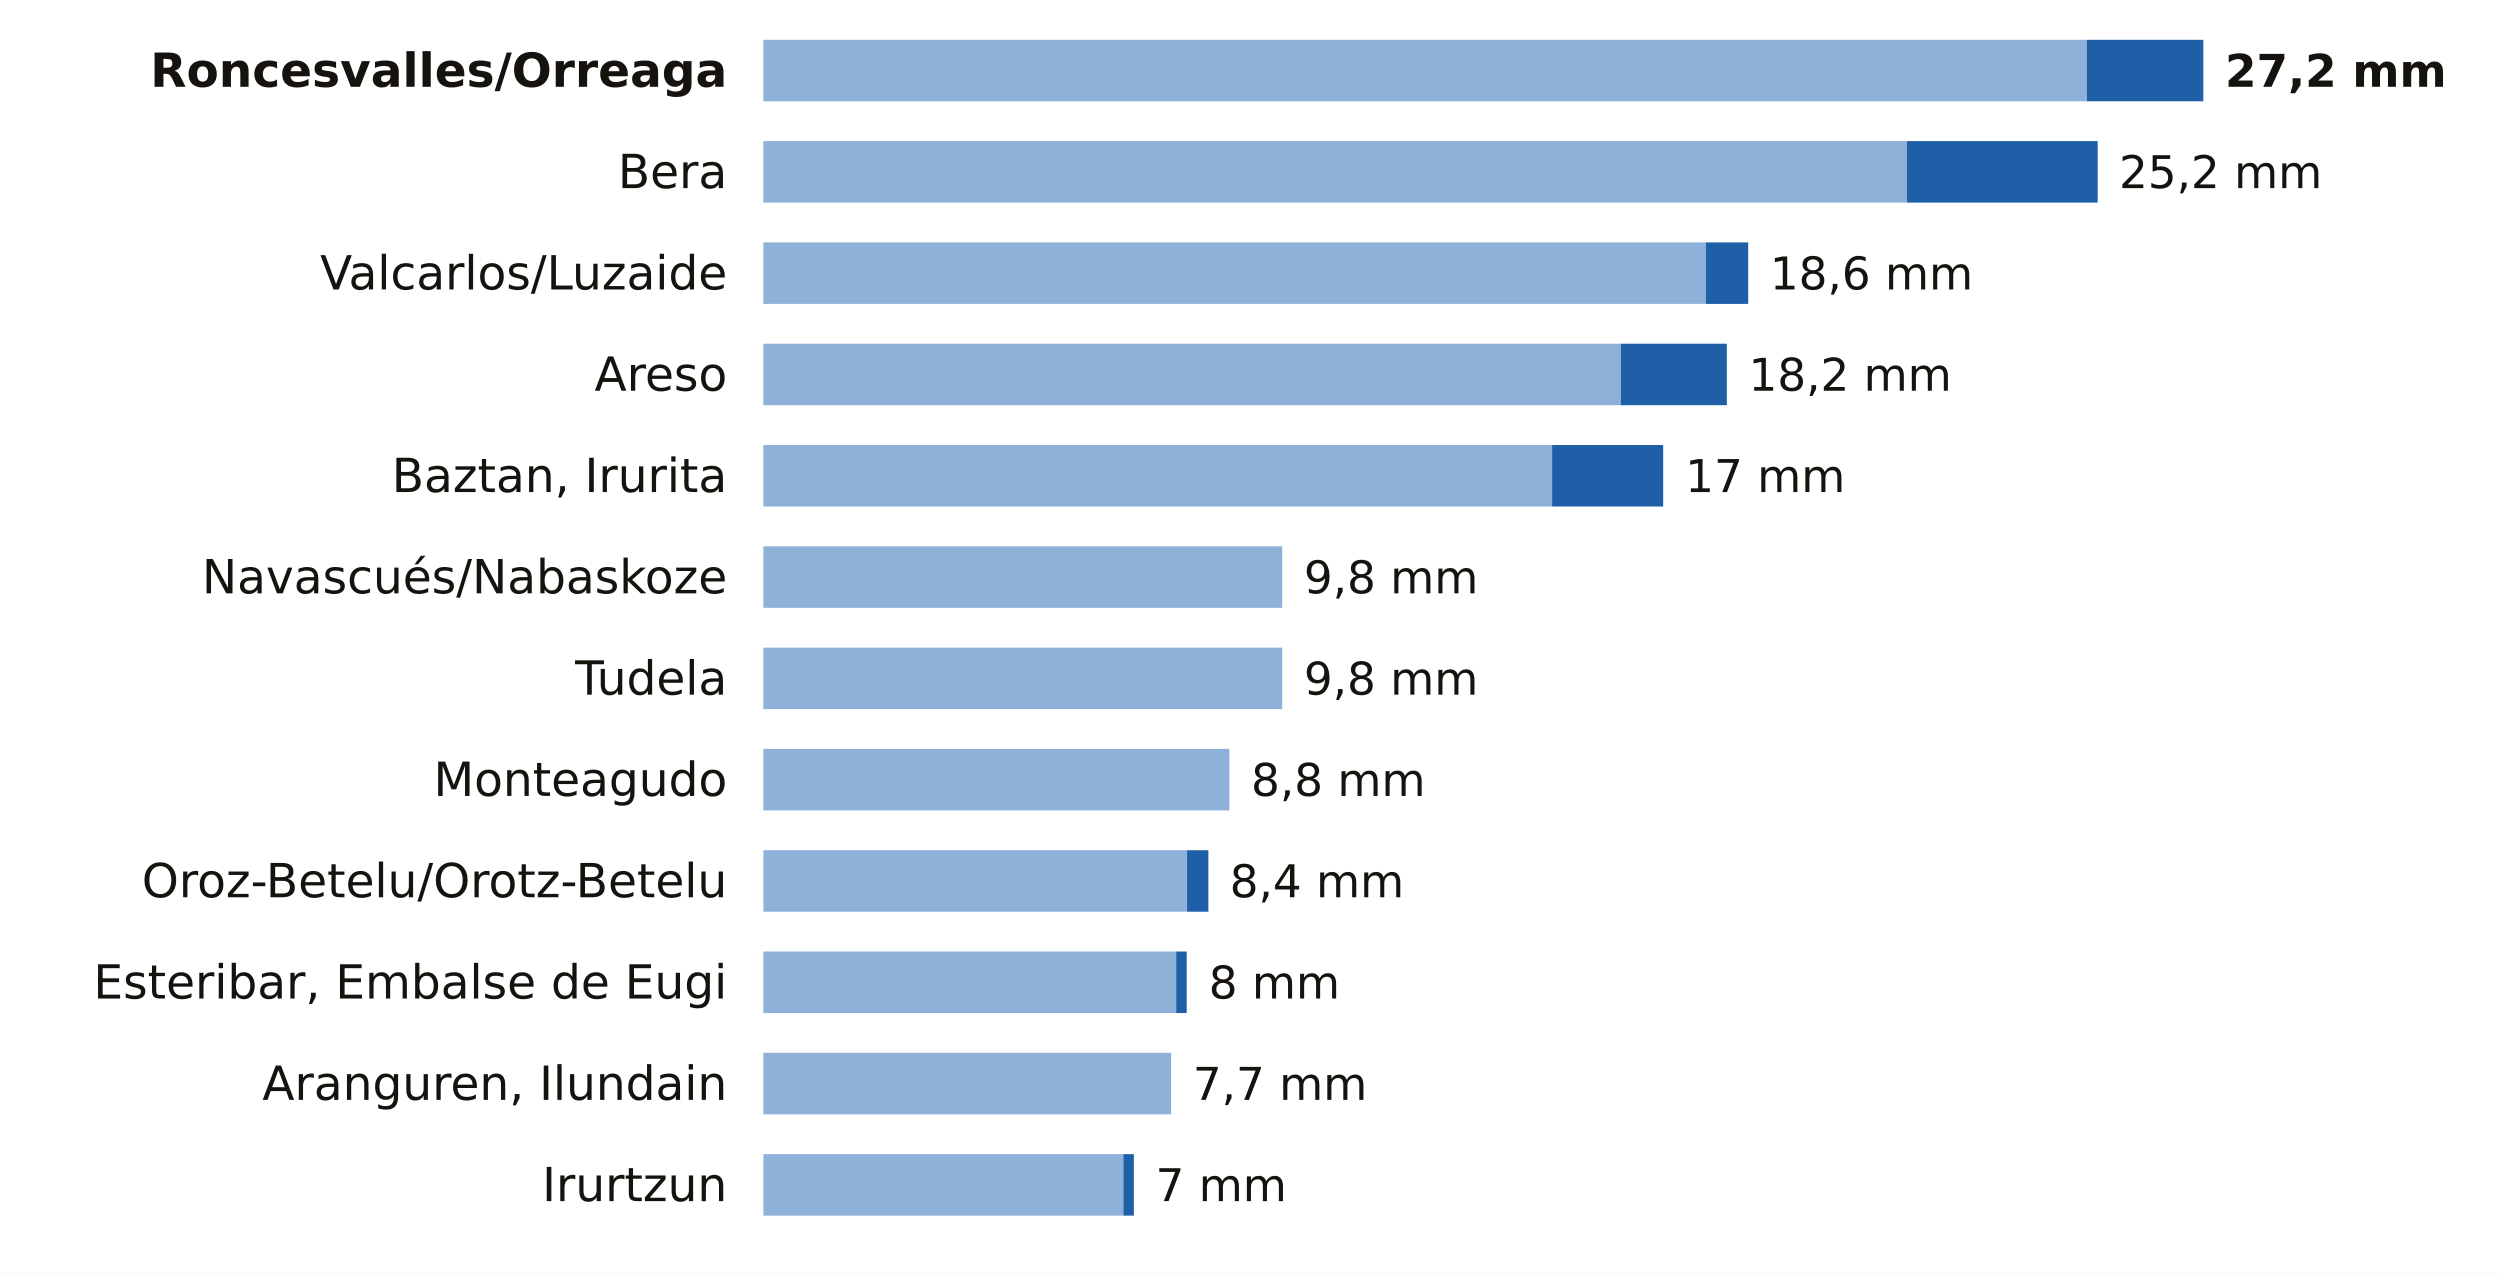
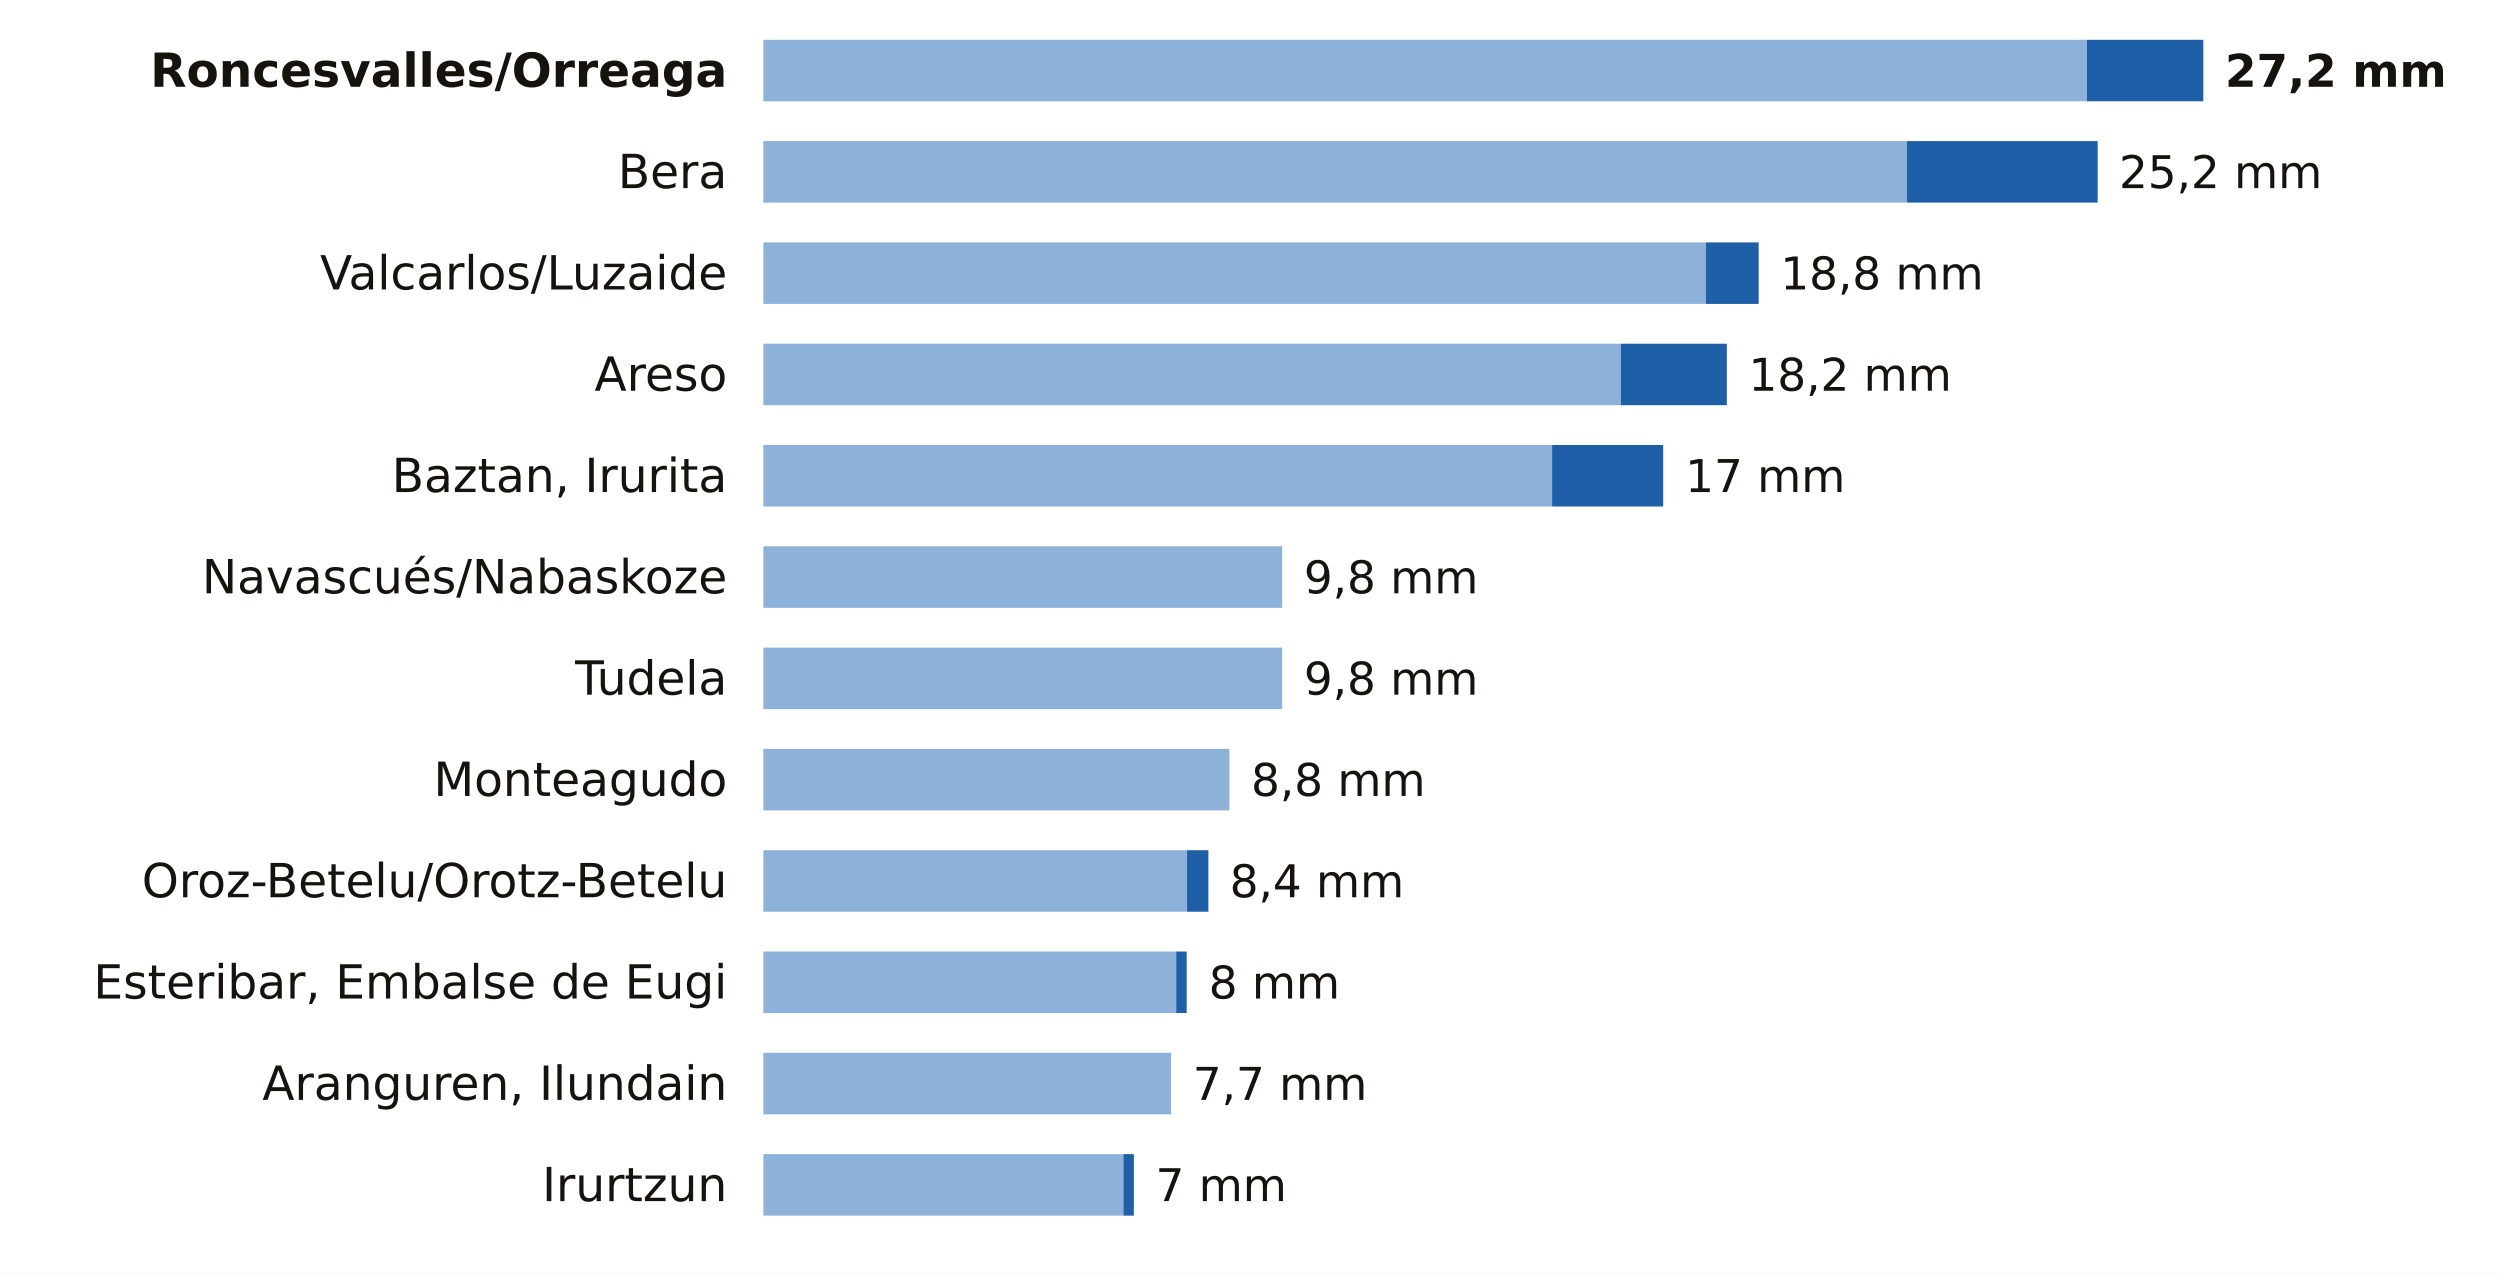
<svg xmlns="http://www.w3.org/2000/svg" viewBox="0 0 691 352" width="691" height="352" role="img" aria-label="La lluvia de los últimos 7 días en las estaciones de AEMET de Navarra">
  <rect width="691" height="352" fill="#FFFFFF" />
  <text x="201.0" y="24.0" font-size="13" fill="#16130F" text-anchor="end" font-weight="600" font-family="Public Sans, DejaVu Sans, Arial, sans-serif">Roncesvalles/Orreaga</text>
  <rect x="211" y="11" width="365.8" height="17" fill="#8EB1DA" />
  <rect x="576.8" y="11" width="32.2" height="17" fill="#1F5FA8" />
  <text x="615.0" y="24.0" font-size="12.5" fill="#16130F" text-anchor="start" font-weight="700" font-family="Public Sans, DejaVu Sans, Arial, sans-serif">27,2 mm</text>
  <text x="201.0" y="52.0" font-size="13" fill="#16130F" text-anchor="end" font-weight="400" font-family="Public Sans, DejaVu Sans, Arial, sans-serif">Bera</text>
  <rect x="211" y="39" width="316.1" height="17" fill="#8EB1DA" />
  <rect x="527.1" y="39" width="52.7" height="17" fill="#1F5FA8" />
  <text x="585.7" y="52.0" font-size="12.5" fill="#16130F" text-anchor="start" font-weight="500" font-family="Public Sans, DejaVu Sans, Arial, sans-serif">25,2 mm</text>
  <text x="201.0" y="80.0" font-size="13" fill="#16130F" text-anchor="end" font-weight="400" font-family="Public Sans, DejaVu Sans, Arial, sans-serif">Valcarlos/Luzaide</text>
  <rect x="211" y="67" width="260.5" height="17" fill="#8EB1DA" />
-   <rect x="471.5" y="67" width="11.7" height="17" fill="#1F5FA8" />
-   <text x="489.2" y="80.0" font-size="12.5" fill="#16130F" text-anchor="start" font-weight="500" font-family="Public Sans, DejaVu Sans, Arial, sans-serif">18,6 mm</text>
+   <rect x="471.5" y="67" width="14.6" height="17" fill="#1F5FA8" />
+   <text x="492.1" y="80.0" font-size="12.5" fill="#16130F" text-anchor="start" font-weight="500" font-family="Public Sans, DejaVu Sans, Arial, sans-serif">18,8 mm</text>
  <text x="201.0" y="108.0" font-size="13" fill="#16130F" text-anchor="end" font-weight="400" font-family="Public Sans, DejaVu Sans, Arial, sans-serif">Areso</text>
  <rect x="211" y="95" width="237.0" height="17" fill="#8EB1DA" />
  <rect x="448.0" y="95" width="29.3" height="17" fill="#1F5FA8" />
  <text x="483.3" y="108.0" font-size="12.5" fill="#16130F" text-anchor="start" font-weight="500" font-family="Public Sans, DejaVu Sans, Arial, sans-serif">18,2 mm</text>
  <text x="201.0" y="136.0" font-size="13" fill="#16130F" text-anchor="end" font-weight="400" font-family="Public Sans, DejaVu Sans, Arial, sans-serif">Baztan, Irurita</text>
  <rect x="211" y="123" width="218.0" height="17" fill="#8EB1DA" />
  <rect x="429.0" y="123" width="30.7" height="17" fill="#1F5FA8" />
  <text x="465.8" y="136.0" font-size="12.5" fill="#16130F" text-anchor="start" font-weight="500" font-family="Public Sans, DejaVu Sans, Arial, sans-serif">17 mm</text>
  <text x="201.0" y="164.0" font-size="13" fill="#16130F" text-anchor="end" font-weight="400" font-family="Public Sans, DejaVu Sans, Arial, sans-serif">Navascués/Nabaskoze</text>
  <rect x="211" y="151" width="143.4" height="17" fill="#8EB1DA" />
  <text x="360.4" y="164.0" font-size="12.5" fill="#16130F" text-anchor="start" font-weight="500" font-family="Public Sans, DejaVu Sans, Arial, sans-serif">9,8 mm</text>
  <text x="201.0" y="192.0" font-size="13" fill="#16130F" text-anchor="end" font-weight="400" font-family="Public Sans, DejaVu Sans, Arial, sans-serif">Tudela</text>
  <rect x="211" y="179" width="143.4" height="17" fill="#8EB1DA" />
  <text x="360.4" y="192.0" font-size="12.5" fill="#16130F" text-anchor="start" font-weight="500" font-family="Public Sans, DejaVu Sans, Arial, sans-serif">9,8 mm</text>
  <text x="201.0" y="220.0" font-size="13" fill="#16130F" text-anchor="end" font-weight="400" font-family="Public Sans, DejaVu Sans, Arial, sans-serif">Monteagudo</text>
  <rect x="211" y="207" width="128.8" height="17" fill="#8EB1DA" />
  <text x="345.8" y="220.0" font-size="12.5" fill="#16130F" text-anchor="start" font-weight="500" font-family="Public Sans, DejaVu Sans, Arial, sans-serif">8,8 mm</text>
  <text x="201.0" y="248.0" font-size="13" fill="#16130F" text-anchor="end" font-weight="400" font-family="Public Sans, DejaVu Sans, Arial, sans-serif">Oroz-Betelu/Orotz-Betelu</text>
  <rect x="211" y="235" width="117.1" height="17" fill="#8EB1DA" />
  <rect x="328.1" y="235" width="5.9" height="17" fill="#1F5FA8" />
  <text x="339.9" y="248.0" font-size="12.5" fill="#16130F" text-anchor="start" font-weight="500" font-family="Public Sans, DejaVu Sans, Arial, sans-serif">8,4 mm</text>
  <text x="201.0" y="276.0" font-size="13" fill="#16130F" text-anchor="end" font-weight="400" font-family="Public Sans, DejaVu Sans, Arial, sans-serif">Esteribar, Embalse de Eugi</text>
  <rect x="211" y="263" width="114.1" height="17" fill="#8EB1DA" />
  <rect x="325.1" y="263" width="2.9" height="17" fill="#1F5FA8" />
  <text x="334.1" y="276.0" font-size="12.5" fill="#16130F" text-anchor="start" font-weight="500" font-family="Public Sans, DejaVu Sans, Arial, sans-serif">8 mm</text>
  <text x="201.0" y="304.0" font-size="13" fill="#16130F" text-anchor="end" font-weight="400" font-family="Public Sans, DejaVu Sans, Arial, sans-serif">Aranguren, Ilundain</text>
  <rect x="211" y="291" width="112.7" height="17" fill="#8EB1DA" />
  <text x="329.7" y="304.0" font-size="12.5" fill="#16130F" text-anchor="start" font-weight="500" font-family="Public Sans, DejaVu Sans, Arial, sans-serif">7,7 mm</text>
  <text x="201.0" y="332.0" font-size="13" fill="#16130F" text-anchor="end" font-weight="400" font-family="Public Sans, DejaVu Sans, Arial, sans-serif">Irurtzun</text>
  <rect x="211" y="319" width="99.5" height="17" fill="#8EB1DA" />
  <rect x="310.5" y="319" width="2.9" height="17" fill="#1F5FA8" />
  <text x="319.4" y="332.0" font-size="12.5" fill="#16130F" text-anchor="start" font-weight="500" font-family="Public Sans, DejaVu Sans, Arial, sans-serif">7 mm</text>
</svg>
